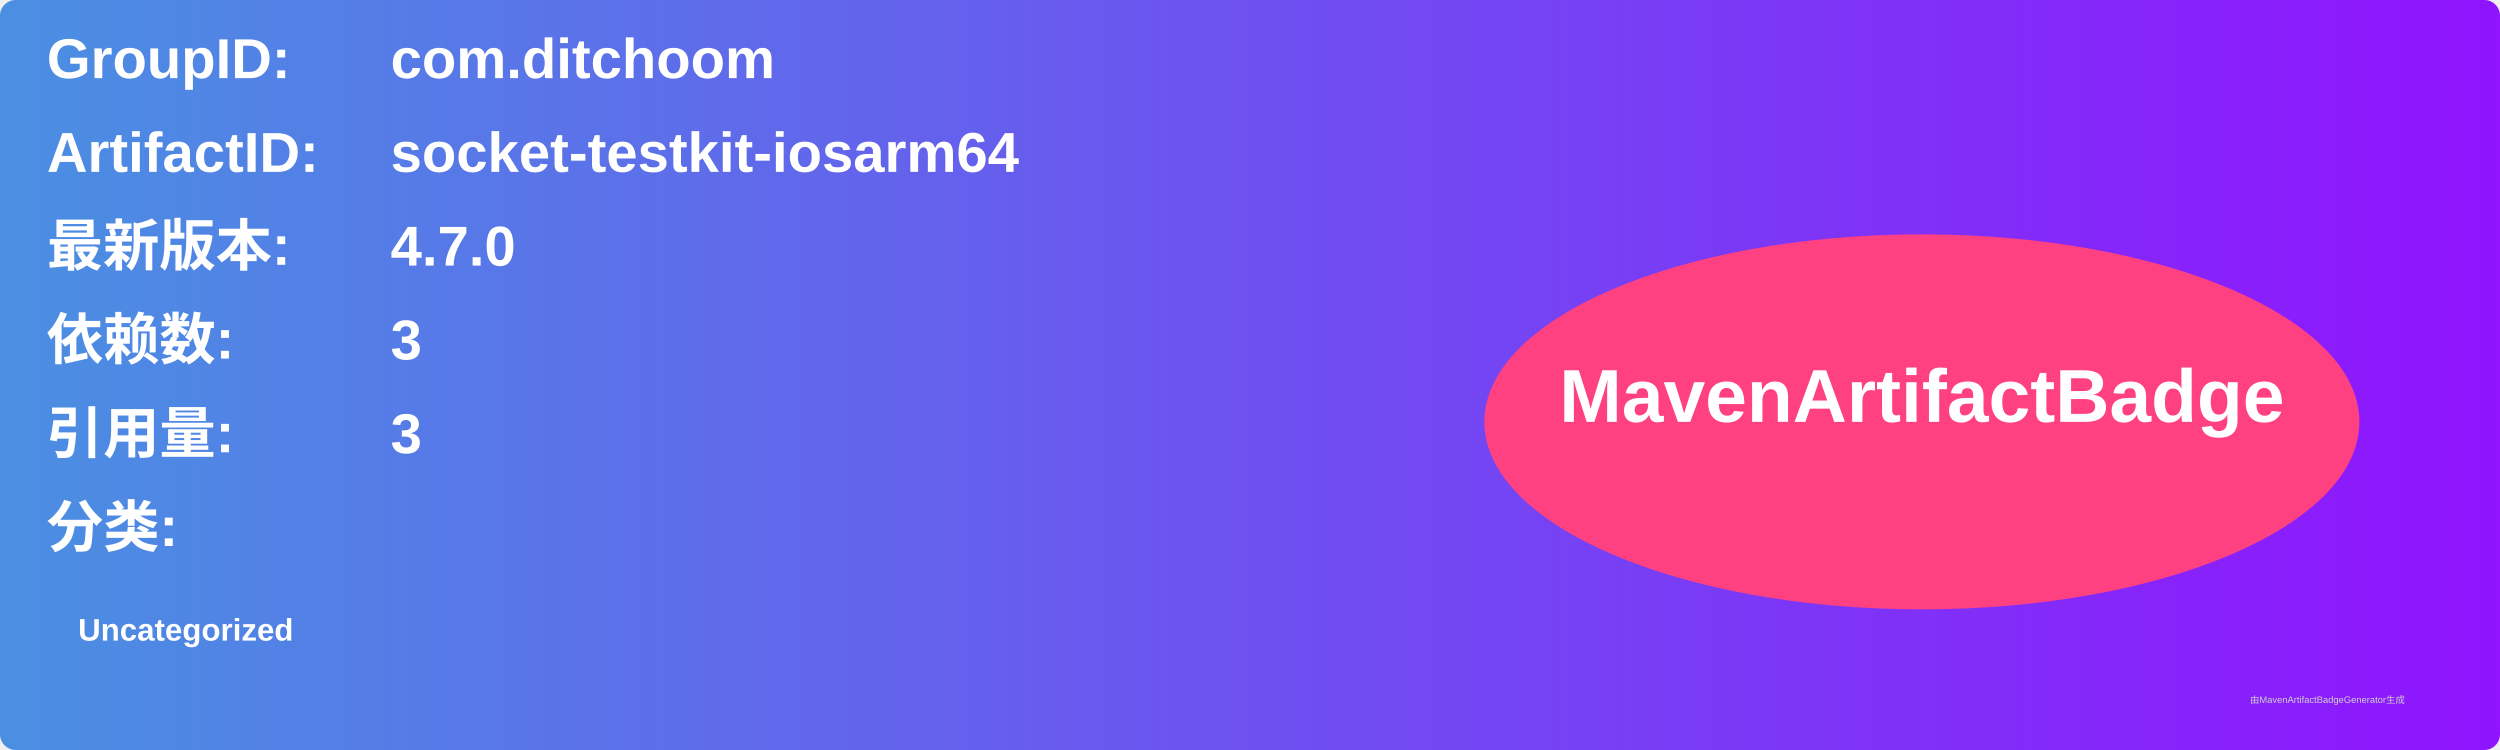
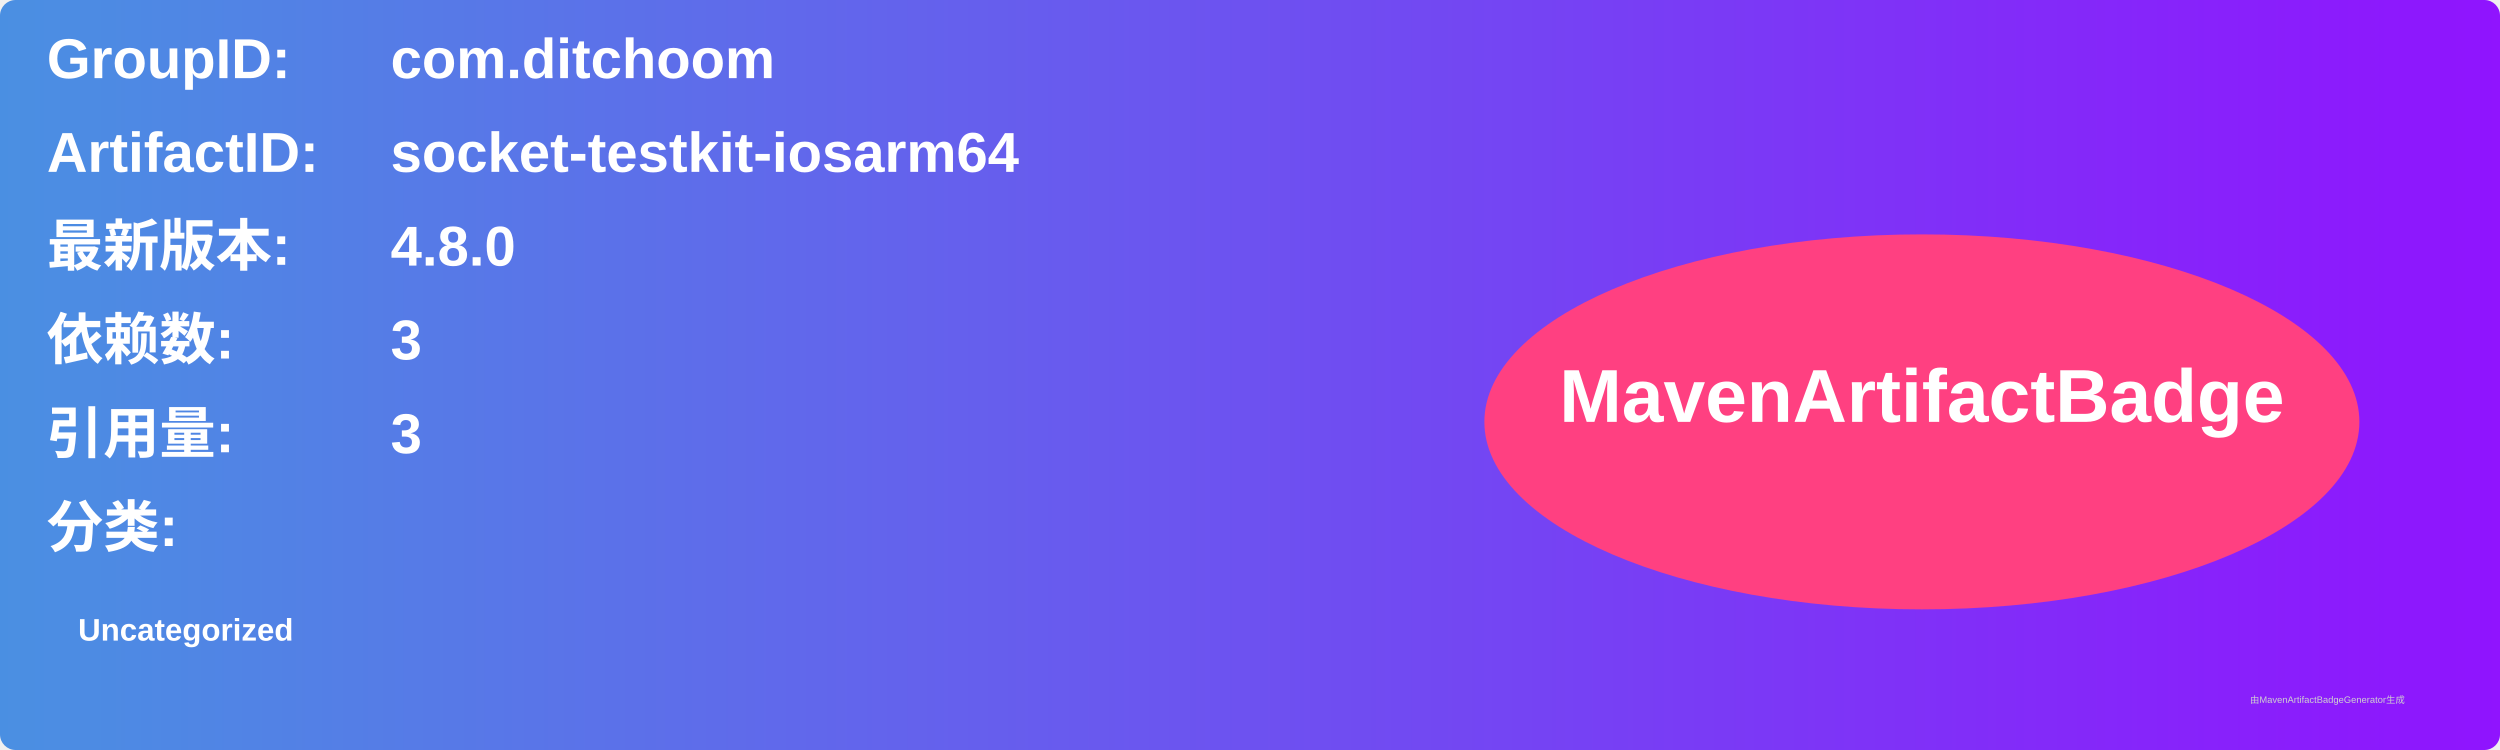
<svg xmlns="http://www.w3.org/2000/svg" width="800" height="240" viewBox="0 0 800 240">
  <linearGradient id="grad" x1="0%" y1="0%" x2="100%" y2="0%">
    <stop offset="0%" stop-color="#4a90e2" />
    <stop offset="100%" stop-color="#9013fe" />
  </linearGradient>
  <rect width="100%" height="100%" rx="5" ry="5" fill="url(#grad)" />
  <g transform="translate(15, 15)">
    <text x="0" y="10" font-family="Arial" font-size="18" fill="white" font-weight="bold" width="260">GroupID:</text>
    <text x="110" y="10" font-family="Arial" font-size="18" fill="white" font-weight="bold" width="460">com.ditchoom</text>
    <text x="0" y="40" font-family="Arial" font-size="18" fill="white" font-weight="bold" width="260">ArtifactID:</text>
    <text x="110" y="40" font-family="Arial" font-size="18" fill="white" font-weight="bold" width="460">socket-testkit-iosarm64</text>
    <text x="0" y="70" font-family="Arial" font-size="18" fill="white" font-weight="bold">最新版本:</text>
    <text x="110" y="70" font-family="Arial" font-size="18" fill="white" font-weight="bold">
-       <tspan font-weight="bold">4.7.0</tspan>
+       <tspan font-weight="bold">4.8.0</tspan>
    </text>
    <text x="0" y="100" font-family="Arial" font-size="18" fill="white" font-weight="bold">依赖数: </text>
    <text x="110" y="100" font-family="Arial" font-size="18" fill="white">
      <tspan font-weight="bold">3</tspan>
    </text>
    <text x="0" y="130" font-family="Arial" font-size="18" fill="white" font-weight="bold">引用量: </text>
    <text x="110" y="130" font-family="Arial" font-size="18" fill="white">
      <tspan font-weight="bold">3</tspan>
    </text>
    <text x="0" y="160" font-family="Arial" font-size="18" fill="white" font-weight="bold">分类:</text>
    <text x="10" y="190" font-family="Arial" font-size="10" fill="white">
      <tspan font-weight="bold">Uncategorized</tspan>
    </text>
    <ellipse cx="600" cy="120" rx="140" ry="60" fill="#ff4081" />
    <text x="600" y="120" text-anchor="middle" font-family="Arial" font-size="24" fill="white" font-weight="bold">MavenArtifactBadge</text>
  </g>
  <text x="720" y="225" font-family="Arial" font-size="3" fill="#d0d0d0">由MavenArtifactBadgeGenerator生成</text>
</svg>
